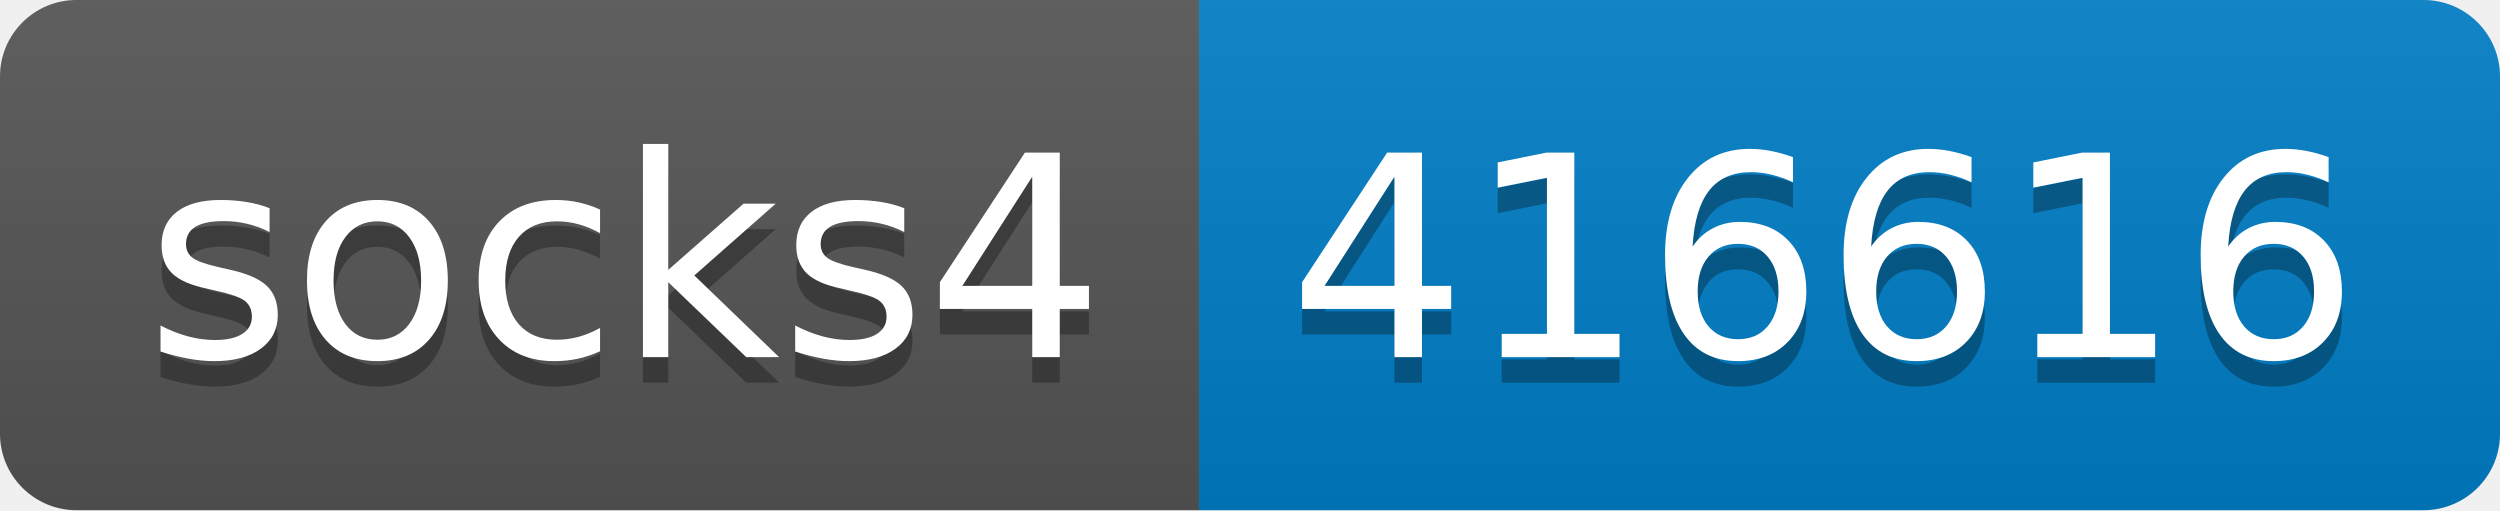
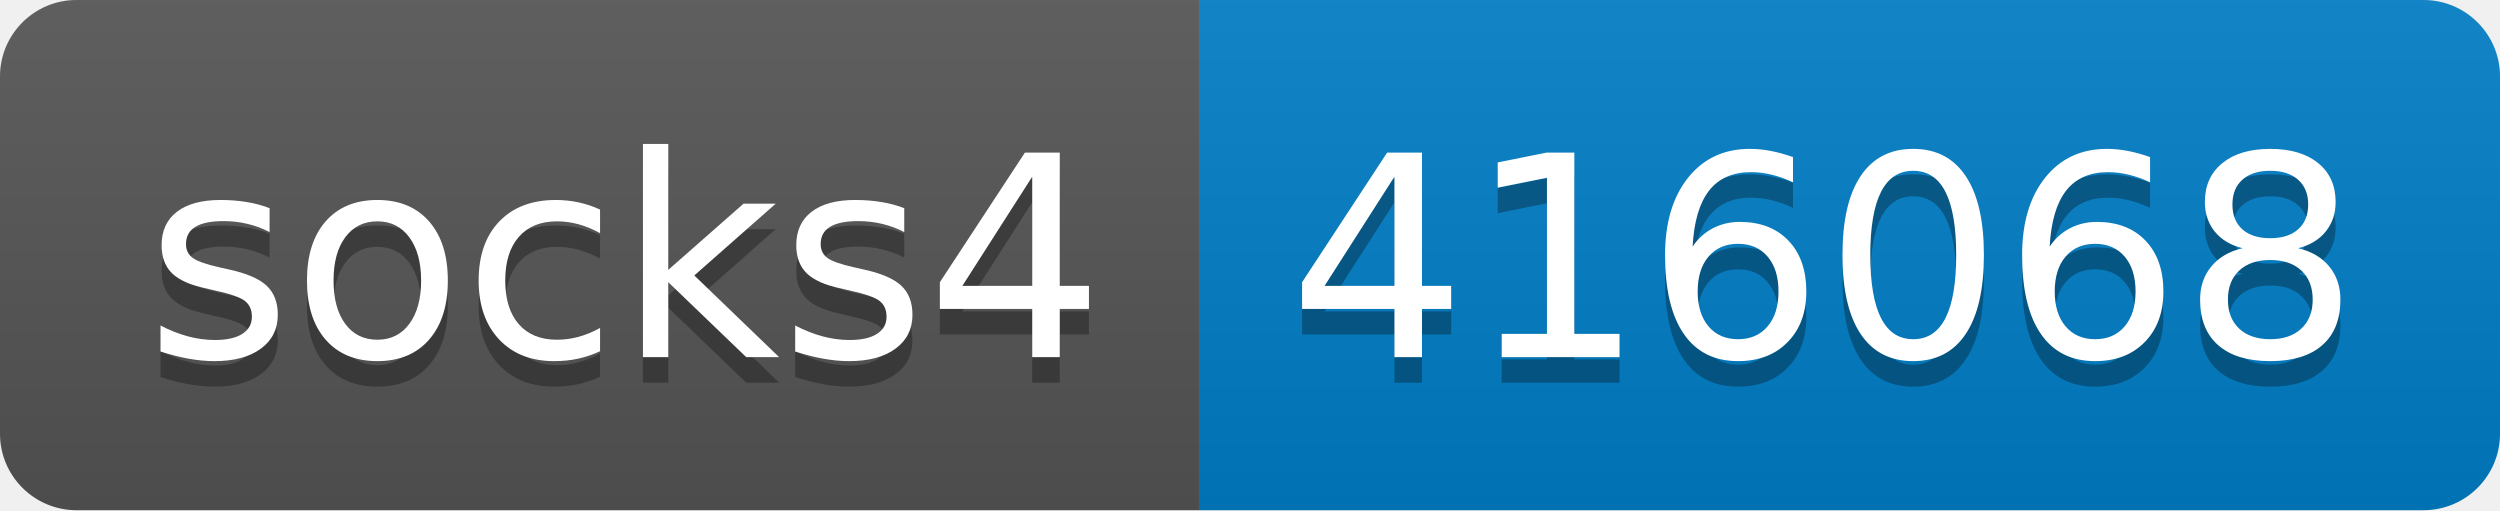
- <svg xmlns="http://www.w3.org/2000/svg" width="98" height="20" role="img" aria-label="socks4: 416616">
+ <svg xmlns="http://www.w3.org/2000/svg" width="98" height="20" role="img" aria-label="socks4: 416068">
  <linearGradient id="s" x2="0" y2="100%">
    <stop offset="0" stop-color="#bbb" stop-opacity=".1" />
    <stop offset="1" stop-opacity=".1" />
  </linearGradient>
  <clipPath id="r">
    <rect width="98" height="20" rx="3" fill="#fff" />
  </clipPath>
  <g clip-path="url(#r)">
    <rect width="47" height="20" fill="#555" />
    <rect x="47" width="51" height="20" fill="#007ec6" />
    <rect width="98" height="20" fill="url(#s)" />
  </g>
  <g fill="#fff" text-anchor="middle" font-family="Verdana,Geneva,DejaVu Sans,sans-serif" text-rendering="geometricPrecision" font-size="110">
    <text aria-hidden="true" x="245" y="150" fill="#010101" fill-opacity=".3" transform="scale(.1)" textLength="370">socks4</text>
    <text x="245" y="140" transform="scale(.1)" fill="#fff" textLength="370">socks4</text>
-     <text aria-hidden="true" x="715" y="150" fill="#010101" fill-opacity=".3" transform="scale(.1)" textLength="410">416616</text>
-     <text x="715" y="140" transform="scale(.1)" fill="#fff" textLength="410">416616</text>
+     <text aria-hidden="true" x="715" y="150" fill="#010101" fill-opacity=".3" transform="scale(.1)" textLength="410">416068</text>
+     <text x="715" y="140" transform="scale(.1)" fill="#fff" textLength="410">416068</text>
  </g>
</svg>
